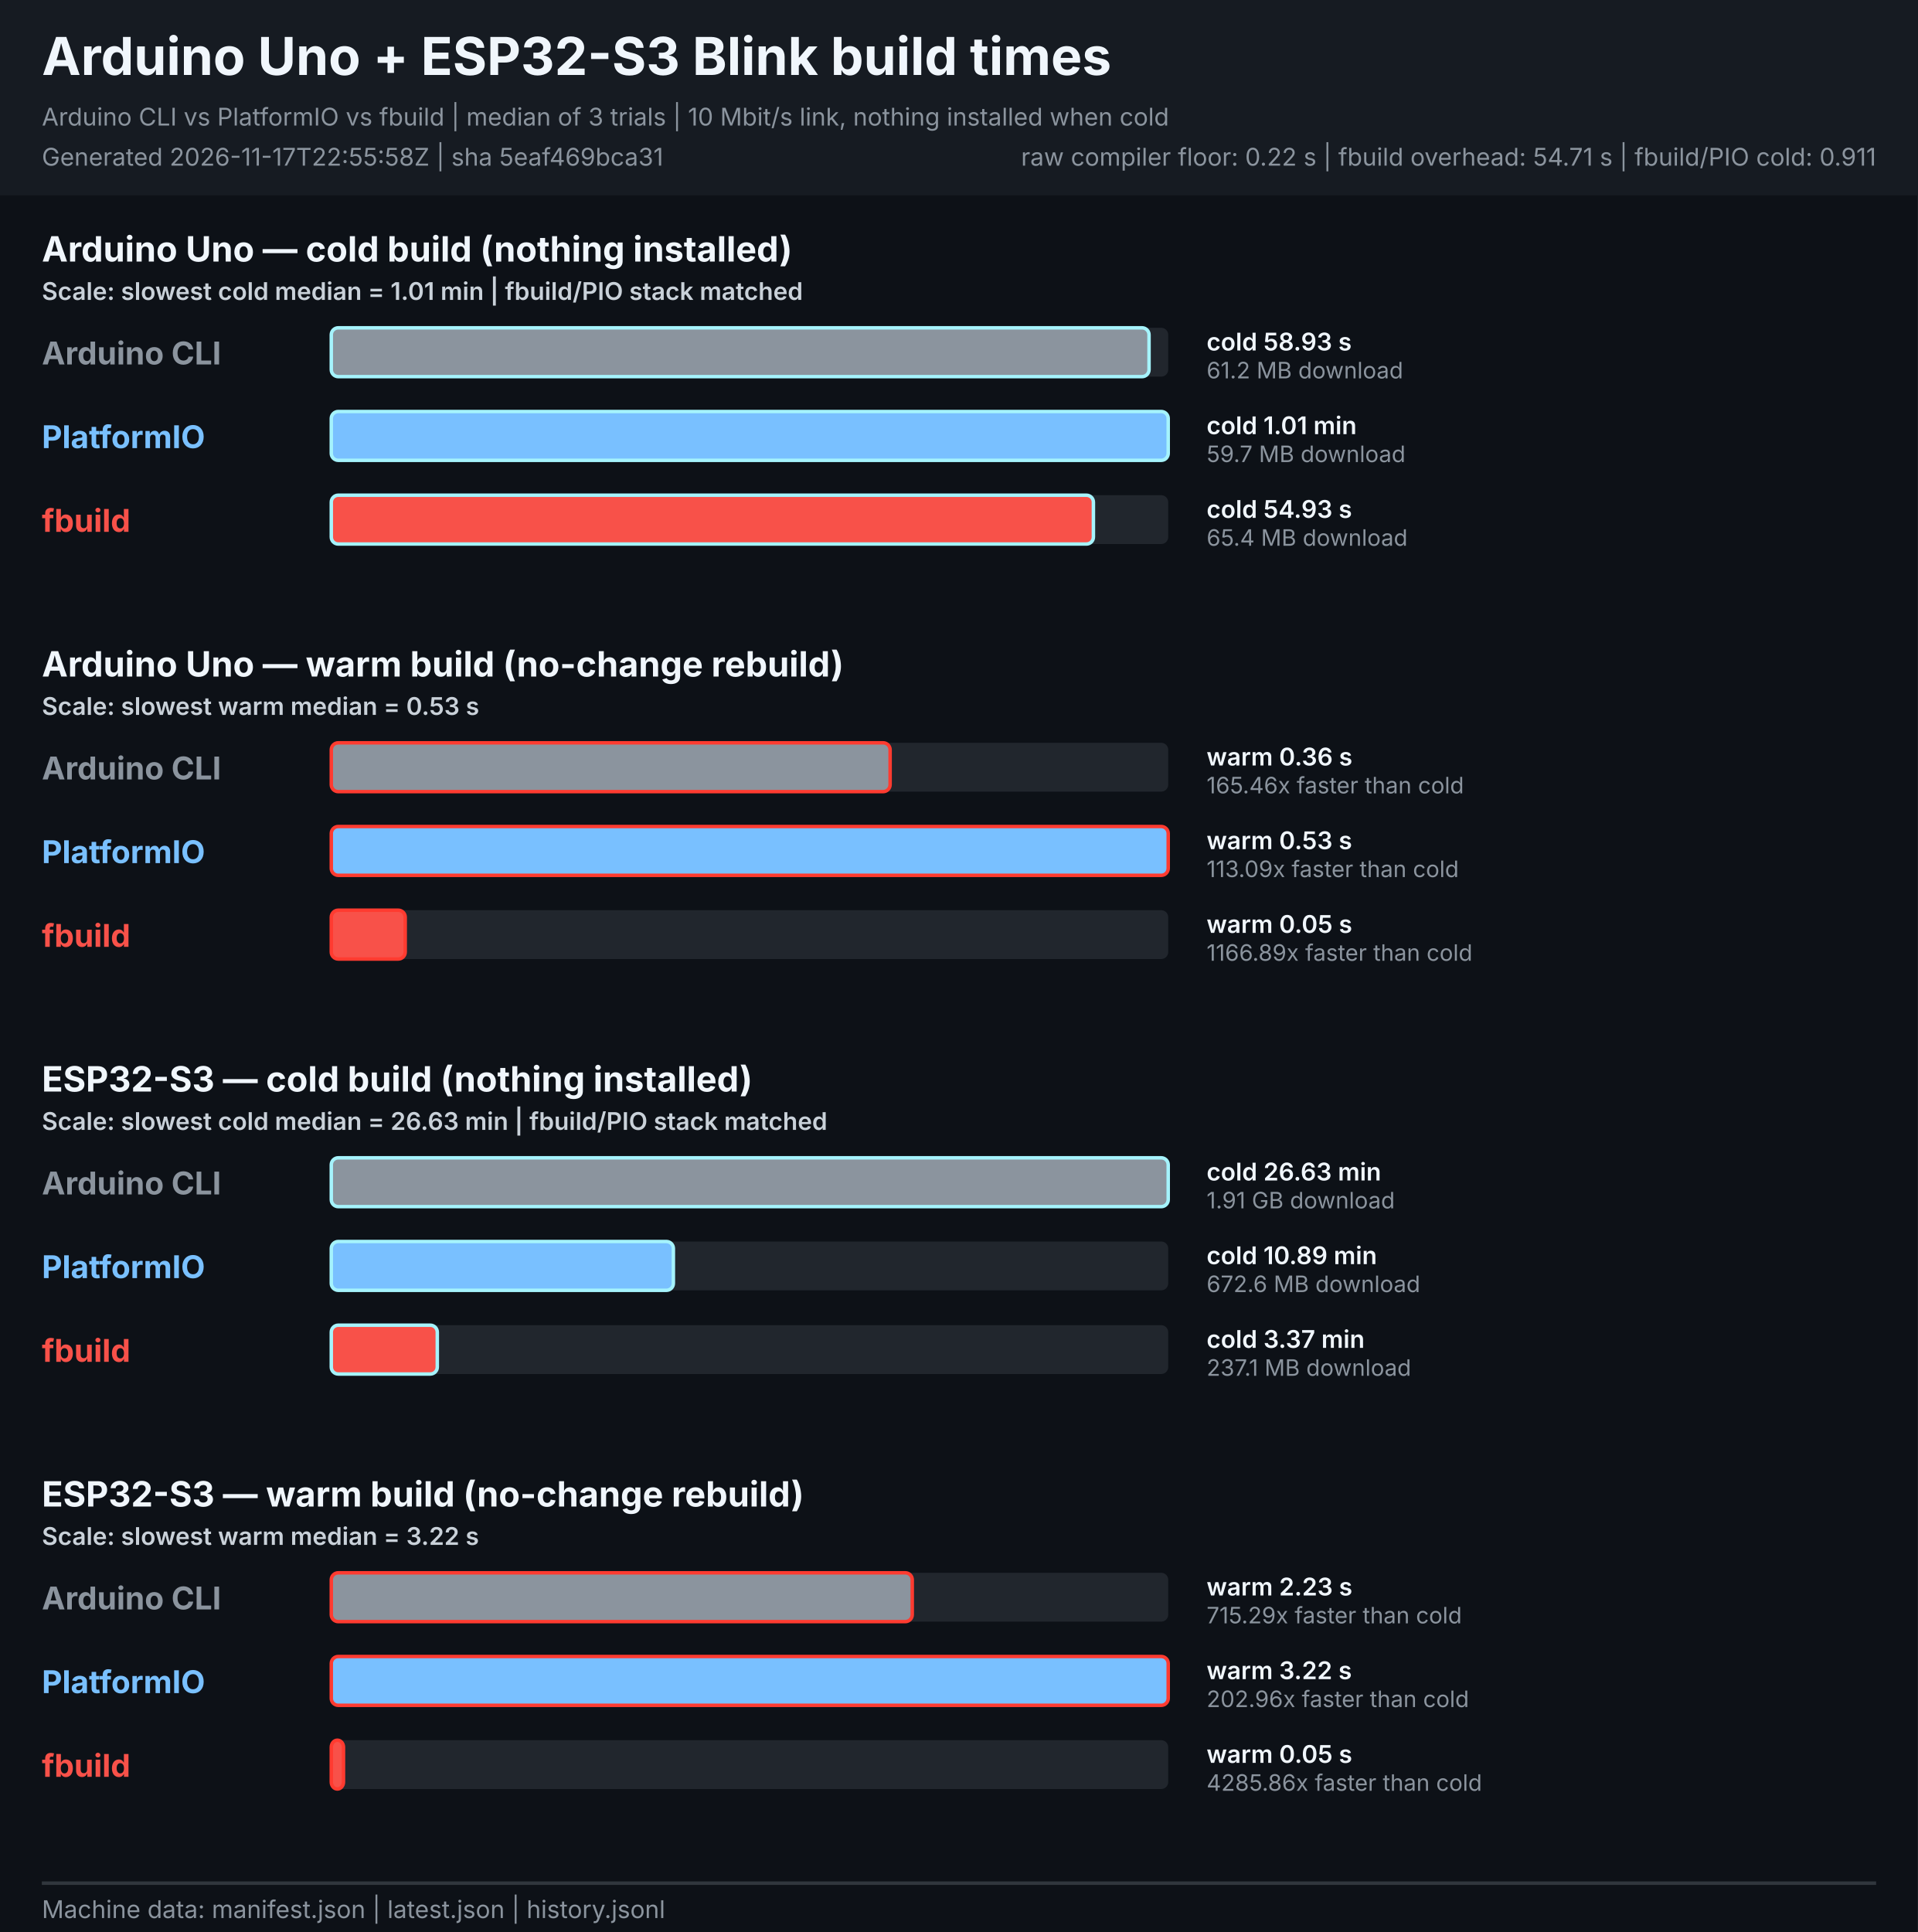
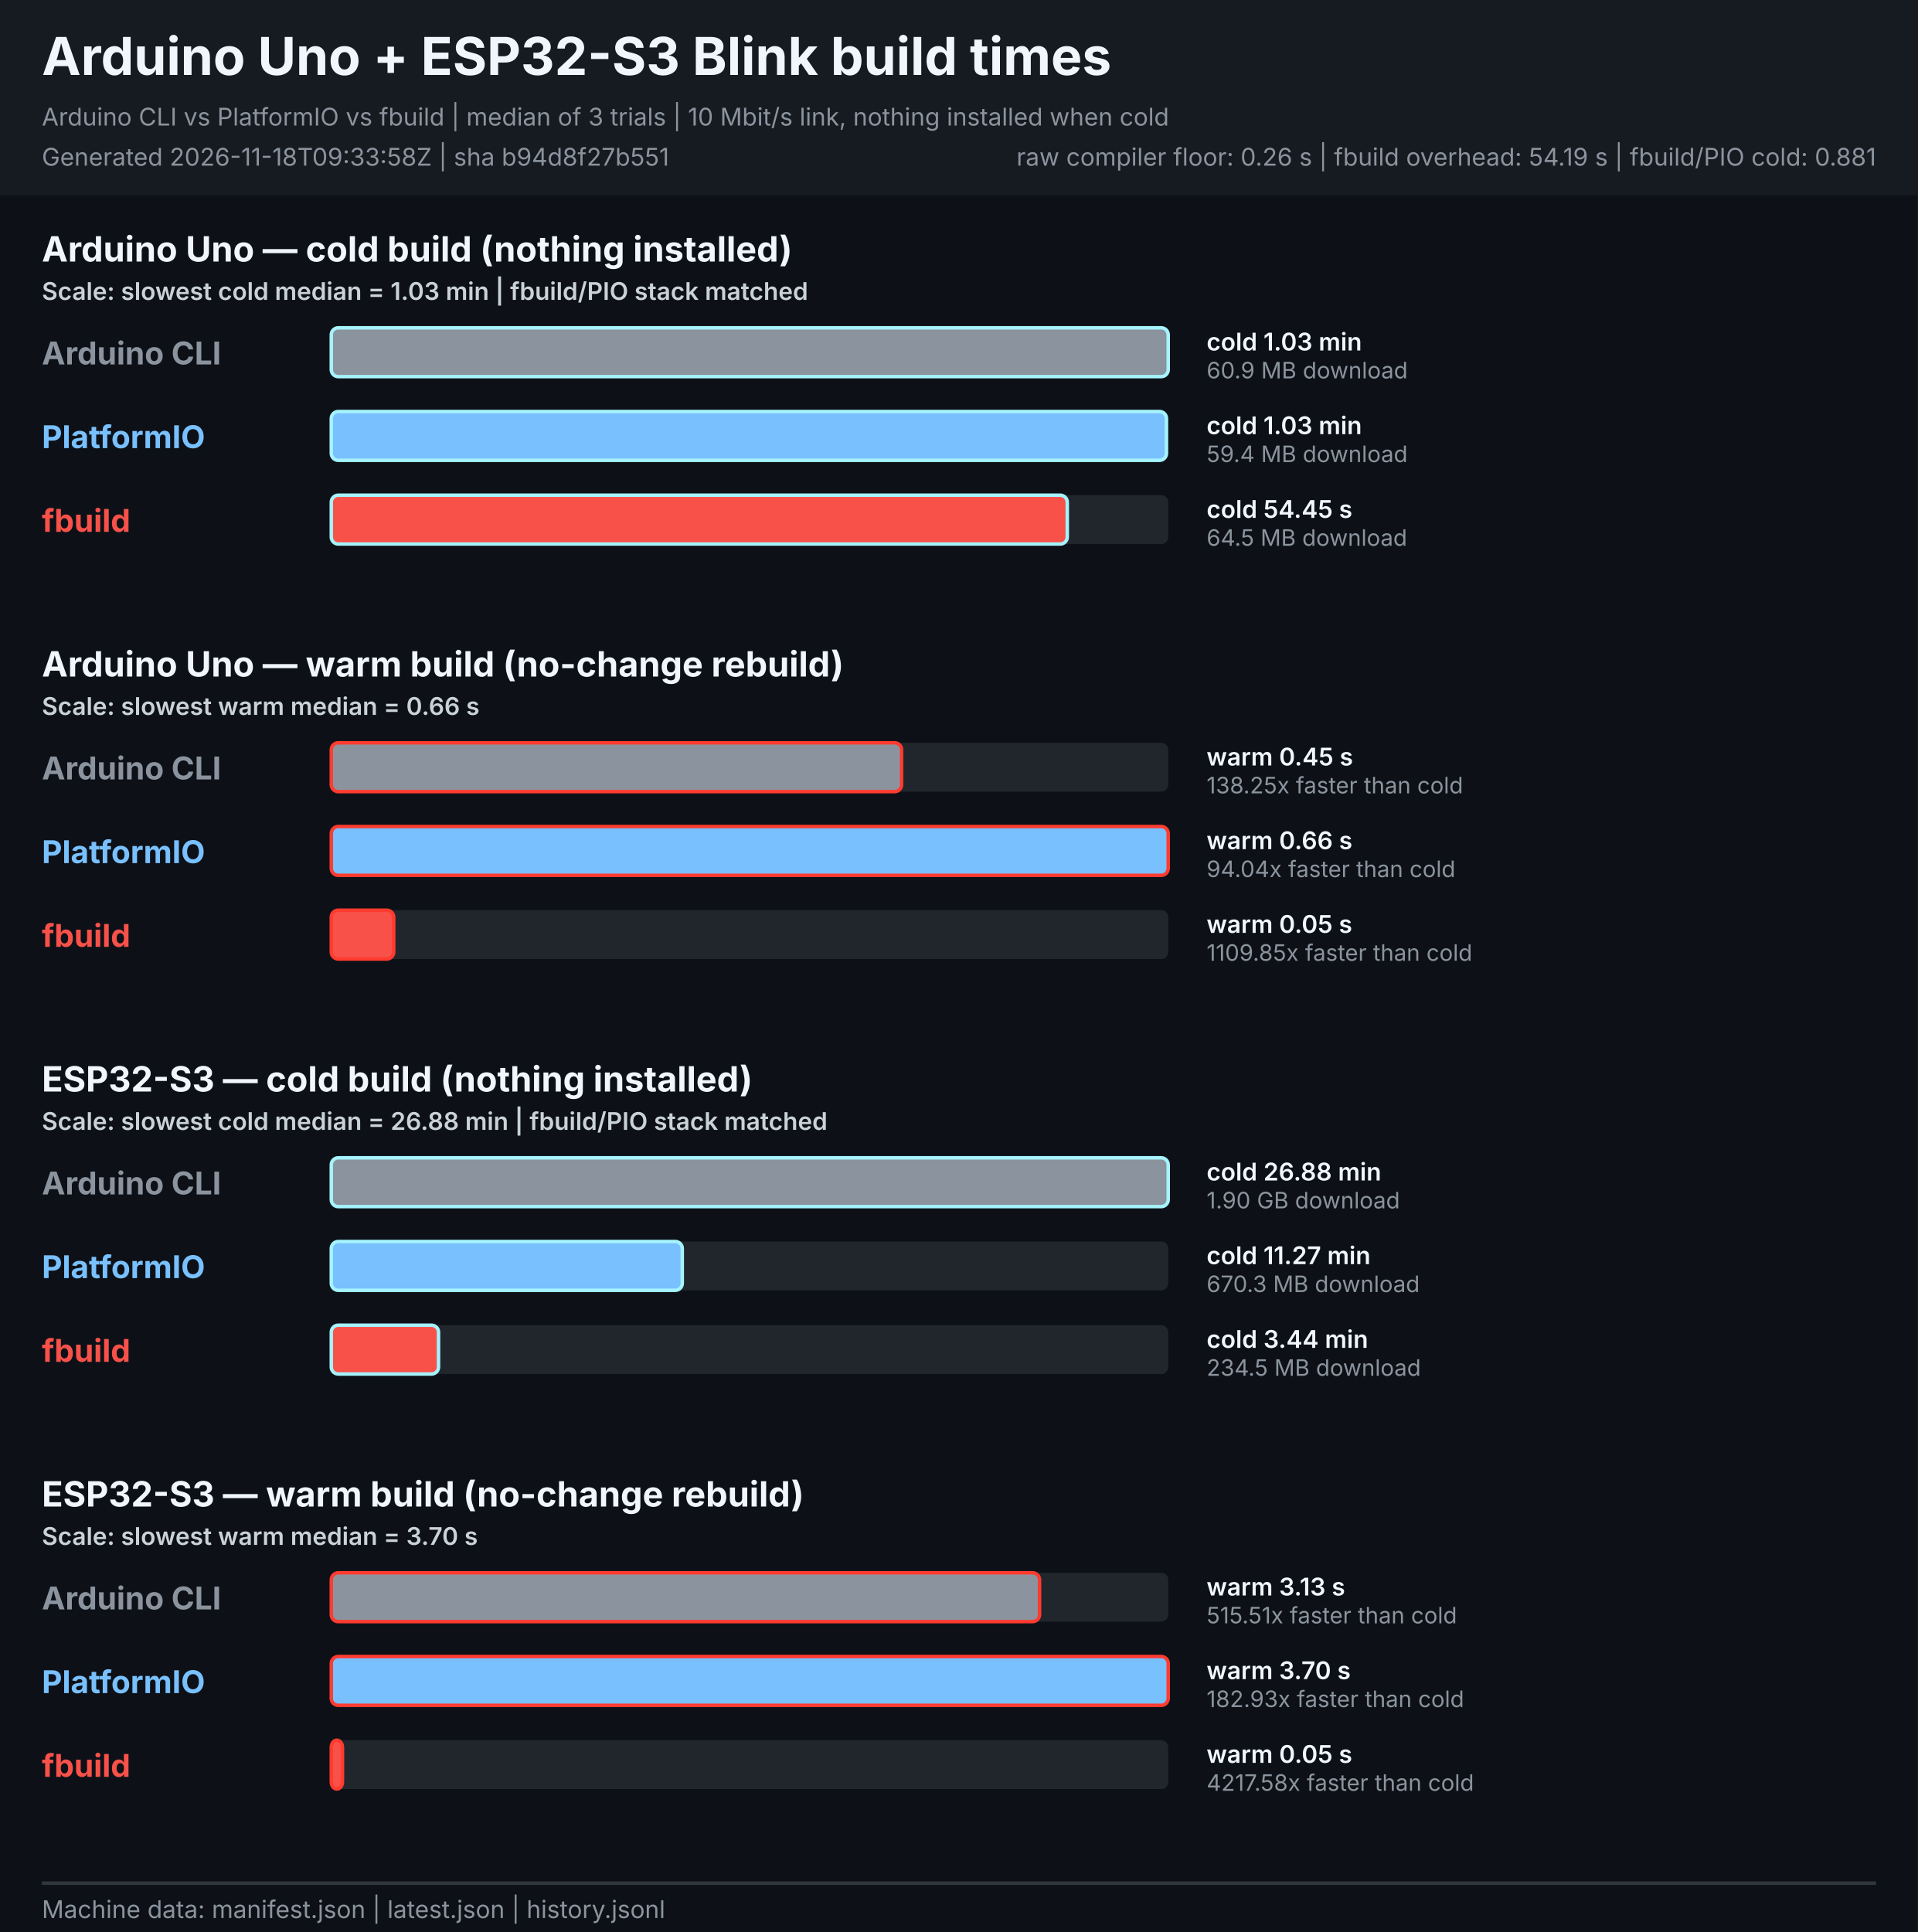
<svg xmlns="http://www.w3.org/2000/svg" width="1100" height="1108" viewBox="0 0 1100 1108" role="img" aria-labelledby="title description">
  <style>
    text { font-family: -apple-system, BlinkMacSystemFont, "Segoe UI", sans-serif; }
    .heading { font-size: 30px; font-weight: 700; fill: #f0f6fc; }
    .meta { font-size: 14px; fill: #8b949e; }
    .legend { font-size: 14px; font-weight: 600; fill: #c9d1d9; }
    .board { font-size: 20px; font-weight: 700; fill: #f0f6fc; }
    .tool { font-size: 18px; font-weight: 700; }
    .value { font-size: 14px; font-weight: 600; fill: #f0f6fc; }
    .speed { font-size: 13px; fill: #8b949e; }
  </style>
  <rect width="1100" height="1108" fill="#0d1117" />
  <rect width="1100" height="112" fill="#161b22" />
  <text x="24" y="43" class="heading">Arduino Uno + ESP32-S3 Blink build times</text>
  <text x="24" y="72" class="meta">Arduino CLI vs PlatformIO vs fbuild | median of 3 trials | 10 Mbit/s link, nothing installed when cold</text>
-   <text x="24" y="95" class="meta">Generated 2026-11-17T22:55:58Z | sha 5eaf469bca31</text>
-   <text x="1076" y="95" text-anchor="end" class="meta">raw compiler floor: 0.22 s | fbuild overhead: 54.71 s | fbuild/PIO cold: 0.911</text>
+   <text x="24" y="95" class="meta">Generated 2026-11-18T09:33:58Z | sha b94d8f27b551</text>
+   <text x="1076" y="95" text-anchor="end" class="meta">raw compiler floor: 0.26 s | fbuild overhead: 54.19 s | fbuild/PIO cold: 0.881</text>
  <g role="group" aria-labelledby="uno-cold-title">
    <text id="uno-cold-title" x="24" y="150.0" class="board">Arduino Uno — cold build (nothing installed)</text>
-     <text x="24" y="172.0" class="legend">Scale: slowest cold median = 1.01 min | fbuild/PIO stack matched</text>
+     <text x="24" y="172.0" class="legend">Scale: slowest cold median = 1.03 min | fbuild/PIO stack matched</text>
    <text x="24" y="209.0" class="tool" fill="#8b949e">Arduino CLI</text>
    <rect x="190.0" y="188.0" width="480.0" height="28" rx="4" fill="#21262d" />
-     <rect x="190.0" y="188.0" width="469.0" height="28" rx="4" fill="#8b949e" stroke="#a5f3fc" stroke-width="2">
+     <rect x="190.0" y="188.0" width="480.0" height="28" rx="4" fill="#8b949e" stroke="#a5f3fc" stroke-width="2">
      </rect>
-     <text x="692" y="201.0" class="value">cold 58.93 s</text>
-     <text x="692" y="217.0" class="speed">61.2 MB download</text>
+     <text x="692" y="201.0" class="value">cold 1.03 min</text>
+     <text x="692" y="217.0" class="speed">60.9 MB download</text>
    <text x="24" y="257.0" class="tool" fill="#79c0ff">PlatformIO</text>
    <rect x="190.0" y="236.0" width="480.0" height="28" rx="4" fill="#21262d" />
-     <rect x="190.0" y="236.0" width="480.0" height="28" rx="4" fill="#79c0ff" stroke="#a5f3fc" stroke-width="2">
+     <rect x="190.0" y="236.0" width="479.0" height="28" rx="4" fill="#79c0ff" stroke="#a5f3fc" stroke-width="2">
      </rect>
-     <text x="692" y="249.0" class="value">cold 1.01 min</text>
-     <text x="692" y="265.0" class="speed">59.7 MB download</text>
+     <text x="692" y="249.0" class="value">cold 1.03 min</text>
+     <text x="692" y="265.0" class="speed">59.4 MB download</text>
    <text x="24" y="305.0" class="tool" fill="#f85149">fbuild</text>
    <rect x="190.0" y="284.0" width="480.0" height="28" rx="4" fill="#21262d" />
-     <rect x="190.0" y="284.0" width="437.1" height="28" rx="4" fill="#f85149" stroke="#a5f3fc" stroke-width="2">
+     <rect x="190.0" y="284.0" width="422.1" height="28" rx="4" fill="#f85149" stroke="#a5f3fc" stroke-width="2">
      </rect>
-     <text x="692" y="297.0" class="value">cold 54.93 s</text>
-     <text x="692" y="313.0" class="speed">65.4 MB download</text>
+     <text x="692" y="297.0" class="value">cold 54.45 s</text>
+     <text x="692" y="313.0" class="speed">64.5 MB download</text>
  </g>
  <g role="group" aria-labelledby="uno-warm-title">
    <text id="uno-warm-title" x="24" y="388.0" class="board">Arduino Uno — warm build (no-change rebuild)</text>
-     <text x="24" y="410.0" class="legend">Scale: slowest warm median = 0.53 s</text>
+     <text x="24" y="410.0" class="legend">Scale: slowest warm median = 0.66 s</text>
    <text x="24" y="447.0" class="tool" fill="#8b949e">Arduino CLI</text>
    <rect x="190.0" y="426.0" width="480.0" height="28" rx="4" fill="#21262d" />
-     <rect x="190.0" y="426.0" width="320.5" height="28" rx="4" fill="#8b949e" stroke="#ff3b30" stroke-width="2">
+     <rect x="190.0" y="426.0" width="327.1" height="28" rx="4" fill="#8b949e" stroke="#ff3b30" stroke-width="2">
      </rect>
-     <text x="692" y="439.0" class="value">warm 0.36 s</text>
-     <text x="692" y="455.0" class="speed">165.46x faster than cold</text>
+     <text x="692" y="439.0" class="value">warm 0.45 s</text>
+     <text x="692" y="455.0" class="speed">138.25x faster than cold</text>
    <text x="24" y="495.0" class="tool" fill="#79c0ff">PlatformIO</text>
    <rect x="190.0" y="474.0" width="480.0" height="28" rx="4" fill="#21262d" />
    <rect x="190.0" y="474.0" width="480.0" height="28" rx="4" fill="#79c0ff" stroke="#ff3b30" stroke-width="2">
      </rect>
-     <text x="692" y="487.0" class="value">warm 0.53 s</text>
-     <text x="692" y="503.0" class="speed">113.09x faster than cold</text>
+     <text x="692" y="487.0" class="value">warm 0.66 s</text>
+     <text x="692" y="503.0" class="speed">94.04x faster than cold</text>
    <text x="24" y="543.0" class="tool" fill="#f85149">fbuild</text>
    <rect x="190.0" y="522.0" width="480.0" height="28" rx="4" fill="#21262d" />
-     <rect x="190.0" y="522.0" width="42.4" height="28" rx="4" fill="#f85149" stroke="#ff3b30" stroke-width="2">
+     <rect x="190.0" y="522.0" width="35.8" height="28" rx="4" fill="#f85149" stroke="#ff3b30" stroke-width="2">
      </rect>
    <text x="692" y="535.0" class="value">warm 0.05 s</text>
-     <text x="692" y="551.0" class="speed">1166.89x faster than cold</text>
+     <text x="692" y="551.0" class="speed">1109.85x faster than cold</text>
  </g>
  <g role="group" aria-labelledby="esp32s3-cold-title">
    <text id="esp32s3-cold-title" x="24" y="626.0" class="board">ESP32-S3 — cold build (nothing installed)</text>
-     <text x="24" y="648.0" class="legend">Scale: slowest cold median = 26.63 min | fbuild/PIO stack matched</text>
+     <text x="24" y="648.0" class="legend">Scale: slowest cold median = 26.88 min | fbuild/PIO stack matched</text>
    <text x="24" y="685.0" class="tool" fill="#8b949e">Arduino CLI</text>
    <rect x="190.0" y="664.0" width="480.0" height="28" rx="4" fill="#21262d" />
    <rect x="190.0" y="664.0" width="480.0" height="28" rx="4" fill="#8b949e" stroke="#a5f3fc" stroke-width="2">
      </rect>
-     <text x="692" y="677.0" class="value">cold 26.63 min</text>
-     <text x="692" y="693.0" class="speed">1.91 GB download</text>
+     <text x="692" y="677.0" class="value">cold 26.88 min</text>
+     <text x="692" y="693.0" class="speed">1.90 GB download</text>
    <text x="24" y="733.0" class="tool" fill="#79c0ff">PlatformIO</text>
    <rect x="190.0" y="712.0" width="480.0" height="28" rx="4" fill="#21262d" />
-     <rect x="190.0" y="712.0" width="196.2" height="28" rx="4" fill="#79c0ff" stroke="#a5f3fc" stroke-width="2">
+     <rect x="190.0" y="712.0" width="201.3" height="28" rx="4" fill="#79c0ff" stroke="#a5f3fc" stroke-width="2">
      </rect>
-     <text x="692" y="725.0" class="value">cold 10.89 min</text>
-     <text x="692" y="741.0" class="speed">672.6 MB download</text>
+     <text x="692" y="725.0" class="value">cold 11.27 min</text>
+     <text x="692" y="741.0" class="speed">670.3 MB download</text>
    <text x="24" y="781.0" class="tool" fill="#f85149">fbuild</text>
    <rect x="190.0" y="760.0" width="480.0" height="28" rx="4" fill="#21262d" />
-     <rect x="190.0" y="760.0" width="60.8" height="28" rx="4" fill="#f85149" stroke="#a5f3fc" stroke-width="2">
+     <rect x="190.0" y="760.0" width="61.5" height="28" rx="4" fill="#f85149" stroke="#a5f3fc" stroke-width="2">
      </rect>
-     <text x="692" y="773.0" class="value">cold 3.37 min</text>
-     <text x="692" y="789.0" class="speed">237.1 MB download</text>
+     <text x="692" y="773.0" class="value">cold 3.44 min</text>
+     <text x="692" y="789.0" class="speed">234.5 MB download</text>
  </g>
  <g role="group" aria-labelledby="esp32s3-warm-title">
    <text id="esp32s3-warm-title" x="24" y="864.0" class="board">ESP32-S3 — warm build (no-change rebuild)</text>
-     <text x="24" y="886.0" class="legend">Scale: slowest warm median = 3.22 s</text>
+     <text x="24" y="886.0" class="legend">Scale: slowest warm median = 3.70 s</text>
    <text x="24" y="923.0" class="tool" fill="#8b949e">Arduino CLI</text>
    <rect x="190.0" y="902.0" width="480.0" height="28" rx="4" fill="#21262d" />
-     <rect x="190.0" y="902.0" width="333.2" height="28" rx="4" fill="#8b949e" stroke="#ff3b30" stroke-width="2">
+     <rect x="190.0" y="902.0" width="406.2" height="28" rx="4" fill="#8b949e" stroke="#ff3b30" stroke-width="2">
      </rect>
-     <text x="692" y="915.0" class="value">warm 2.23 s</text>
-     <text x="692" y="931.0" class="speed">715.29x faster than cold</text>
+     <text x="692" y="915.0" class="value">warm 3.13 s</text>
+     <text x="692" y="931.0" class="speed">515.51x faster than cold</text>
    <text x="24" y="971.0" class="tool" fill="#79c0ff">PlatformIO</text>
    <rect x="190.0" y="950.0" width="480.0" height="28" rx="4" fill="#21262d" />
    <rect x="190.0" y="950.0" width="480.0" height="28" rx="4" fill="#79c0ff" stroke="#ff3b30" stroke-width="2">
      </rect>
-     <text x="692" y="963.0" class="value">warm 3.22 s</text>
-     <text x="692" y="979.0" class="speed">202.96x faster than cold</text>
+     <text x="692" y="963.0" class="value">warm 3.70 s</text>
+     <text x="692" y="979.0" class="speed">182.93x faster than cold</text>
    <text x="24" y="1019.0" class="tool" fill="#f85149">fbuild</text>
    <rect x="190.0" y="998.0" width="480.0" height="28" rx="4" fill="#21262d" />
-     <rect x="190.0" y="998.0" width="7.0" height="28" rx="4" fill="#f85149" stroke="#ff3b30" stroke-width="2">
+     <rect x="190.0" y="998.0" width="6.4" height="28" rx="4" fill="#f85149" stroke="#ff3b30" stroke-width="2">
      </rect>
    <text x="692" y="1011.0" class="value">warm 0.05 s</text>
-     <text x="692" y="1027.0" class="speed">4285.86x faster than cold</text>
+     <text x="692" y="1027.0" class="speed">4217.58x faster than cold</text>
  </g>
  <line x1="24" y1="1080" x2="1076" y2="1080" stroke="#30363d" stroke-width="2" />
  <text x="24" y="1100" class="meta">Machine data: manifest.json | latest.json | history.jsonl</text>
</svg>
